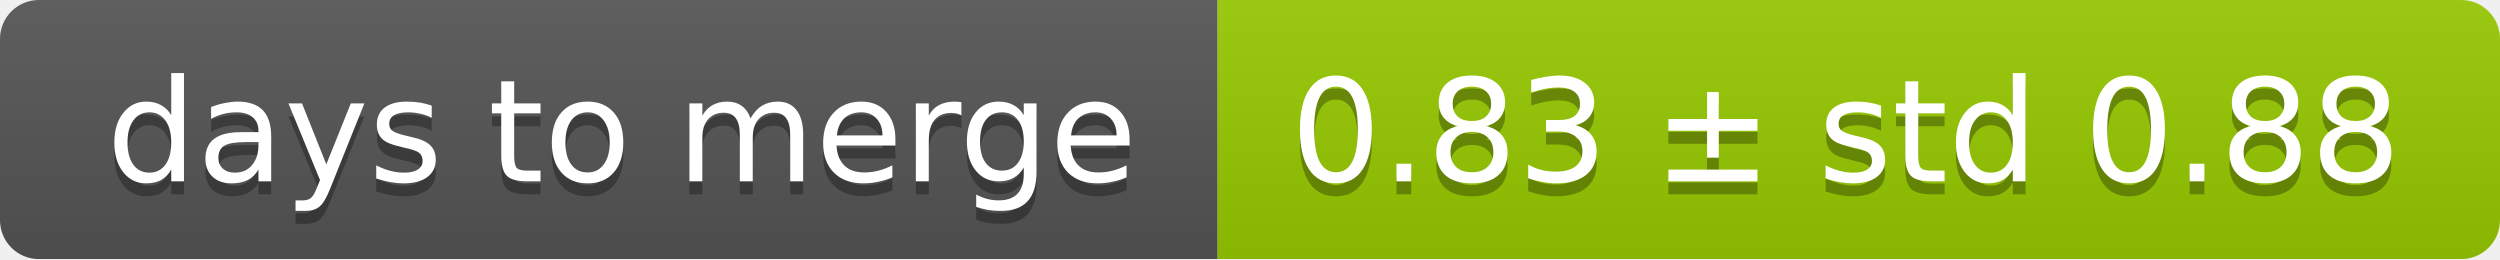
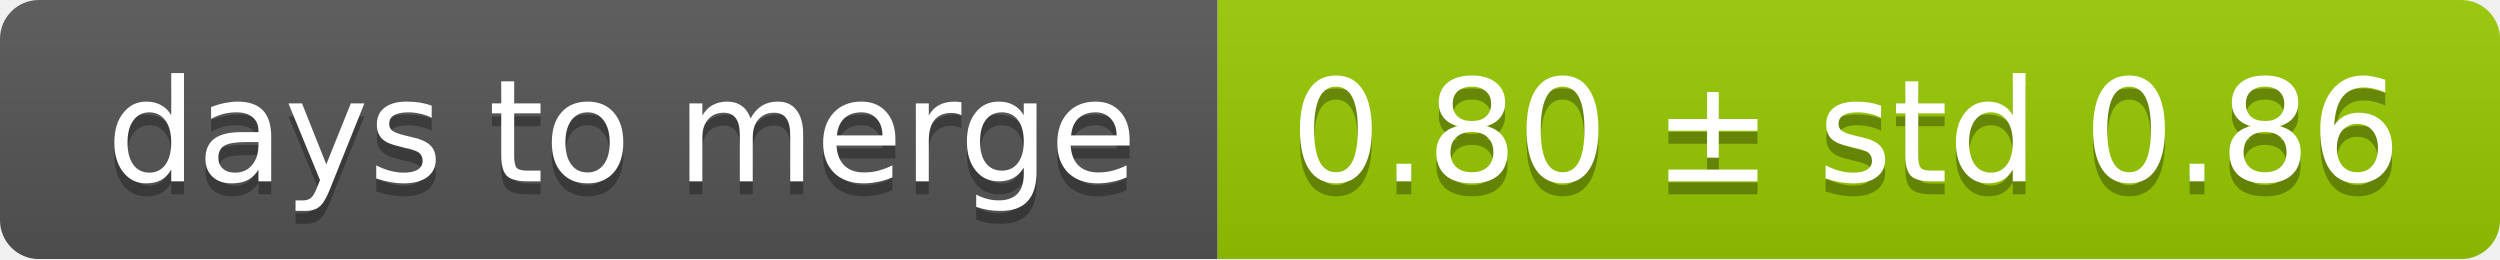
<svg xmlns="http://www.w3.org/2000/svg" width="193" height="20">
  <linearGradient id="smooth" x2="0" y2="100%">
    <stop offset="0" stop-color="#bbb" stop-opacity=".1" />
    <stop offset="1" stop-opacity=".1" />
  </linearGradient>
  <mask id="round">
    <rect width="193" height="20" rx="3" fill="#fff" />
  </mask>
  <g mask="url(#round)">
    <rect width="94" height="20" fill="#555" />
    <rect x="94" width="99" height="20" fill="#97ca00" />
    <rect width="193" height="20" fill="url(#smooth)" />
  </g>
  <g fill="#fff" text-anchor="middle" font-family="DejaVu Sans,Verdana,Geneva,sans-serif" font-size="11">
    <text x="48" y="15" fill="#010101" fill-opacity=".3">days to merge</text>
    <text x="48" y="14">days to merge</text>
-     <text x="142.5" y="15" fill="#010101" fill-opacity=".3">0.83 ± std 0.88</text>
-     <text x="142.5" y="14">0.83 ± std 0.88</text>
+     <text x="142.5" y="15" fill="#010101" fill-opacity=".3">0.80 ± std 0.86</text>
+     <text x="142.5" y="14">0.80 ± std 0.86</text>
  </g>
</svg>
